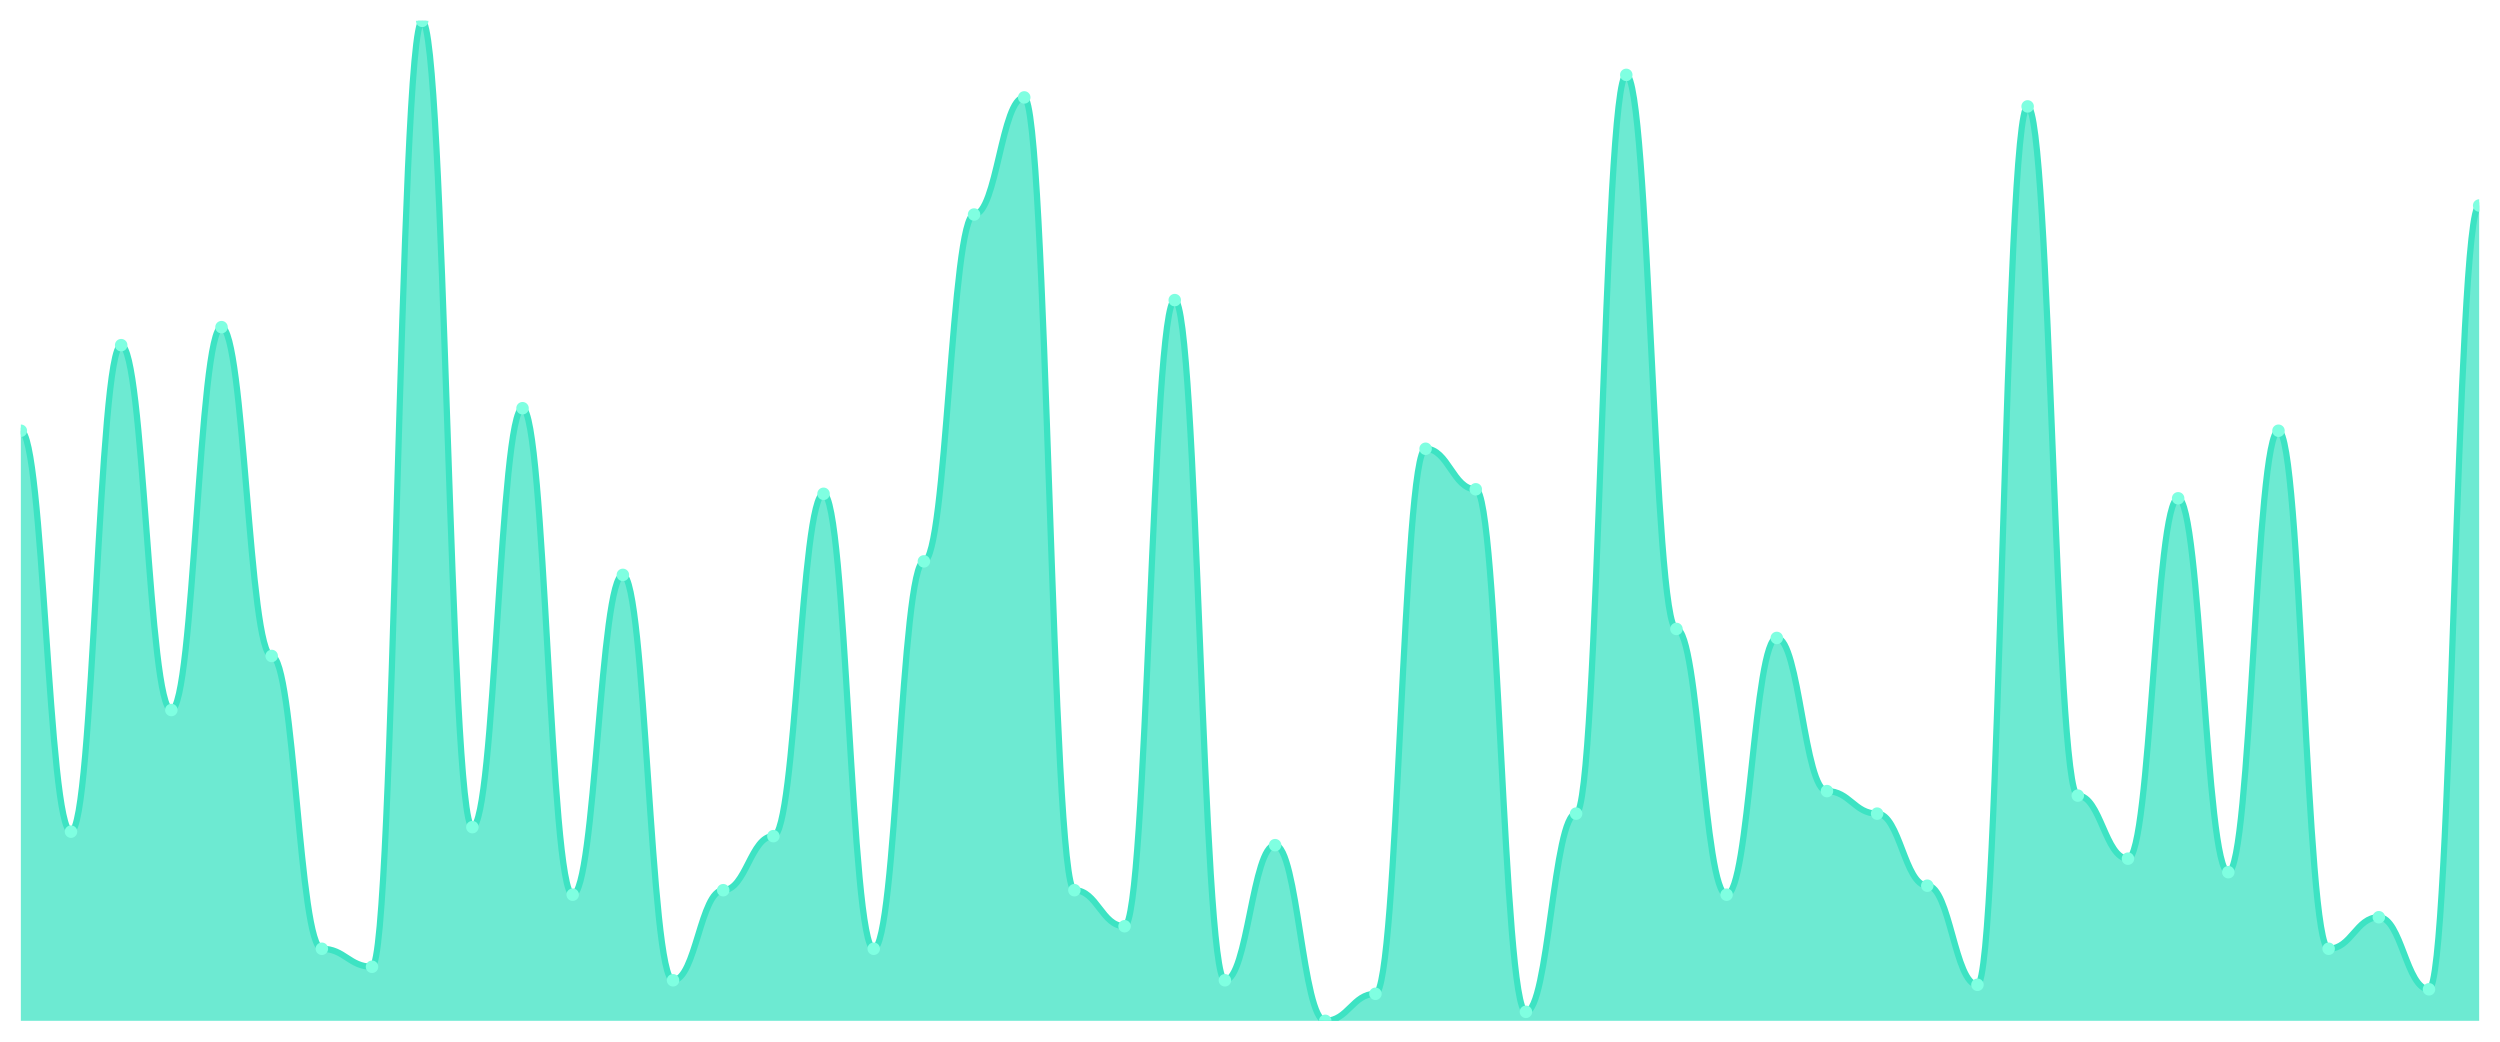
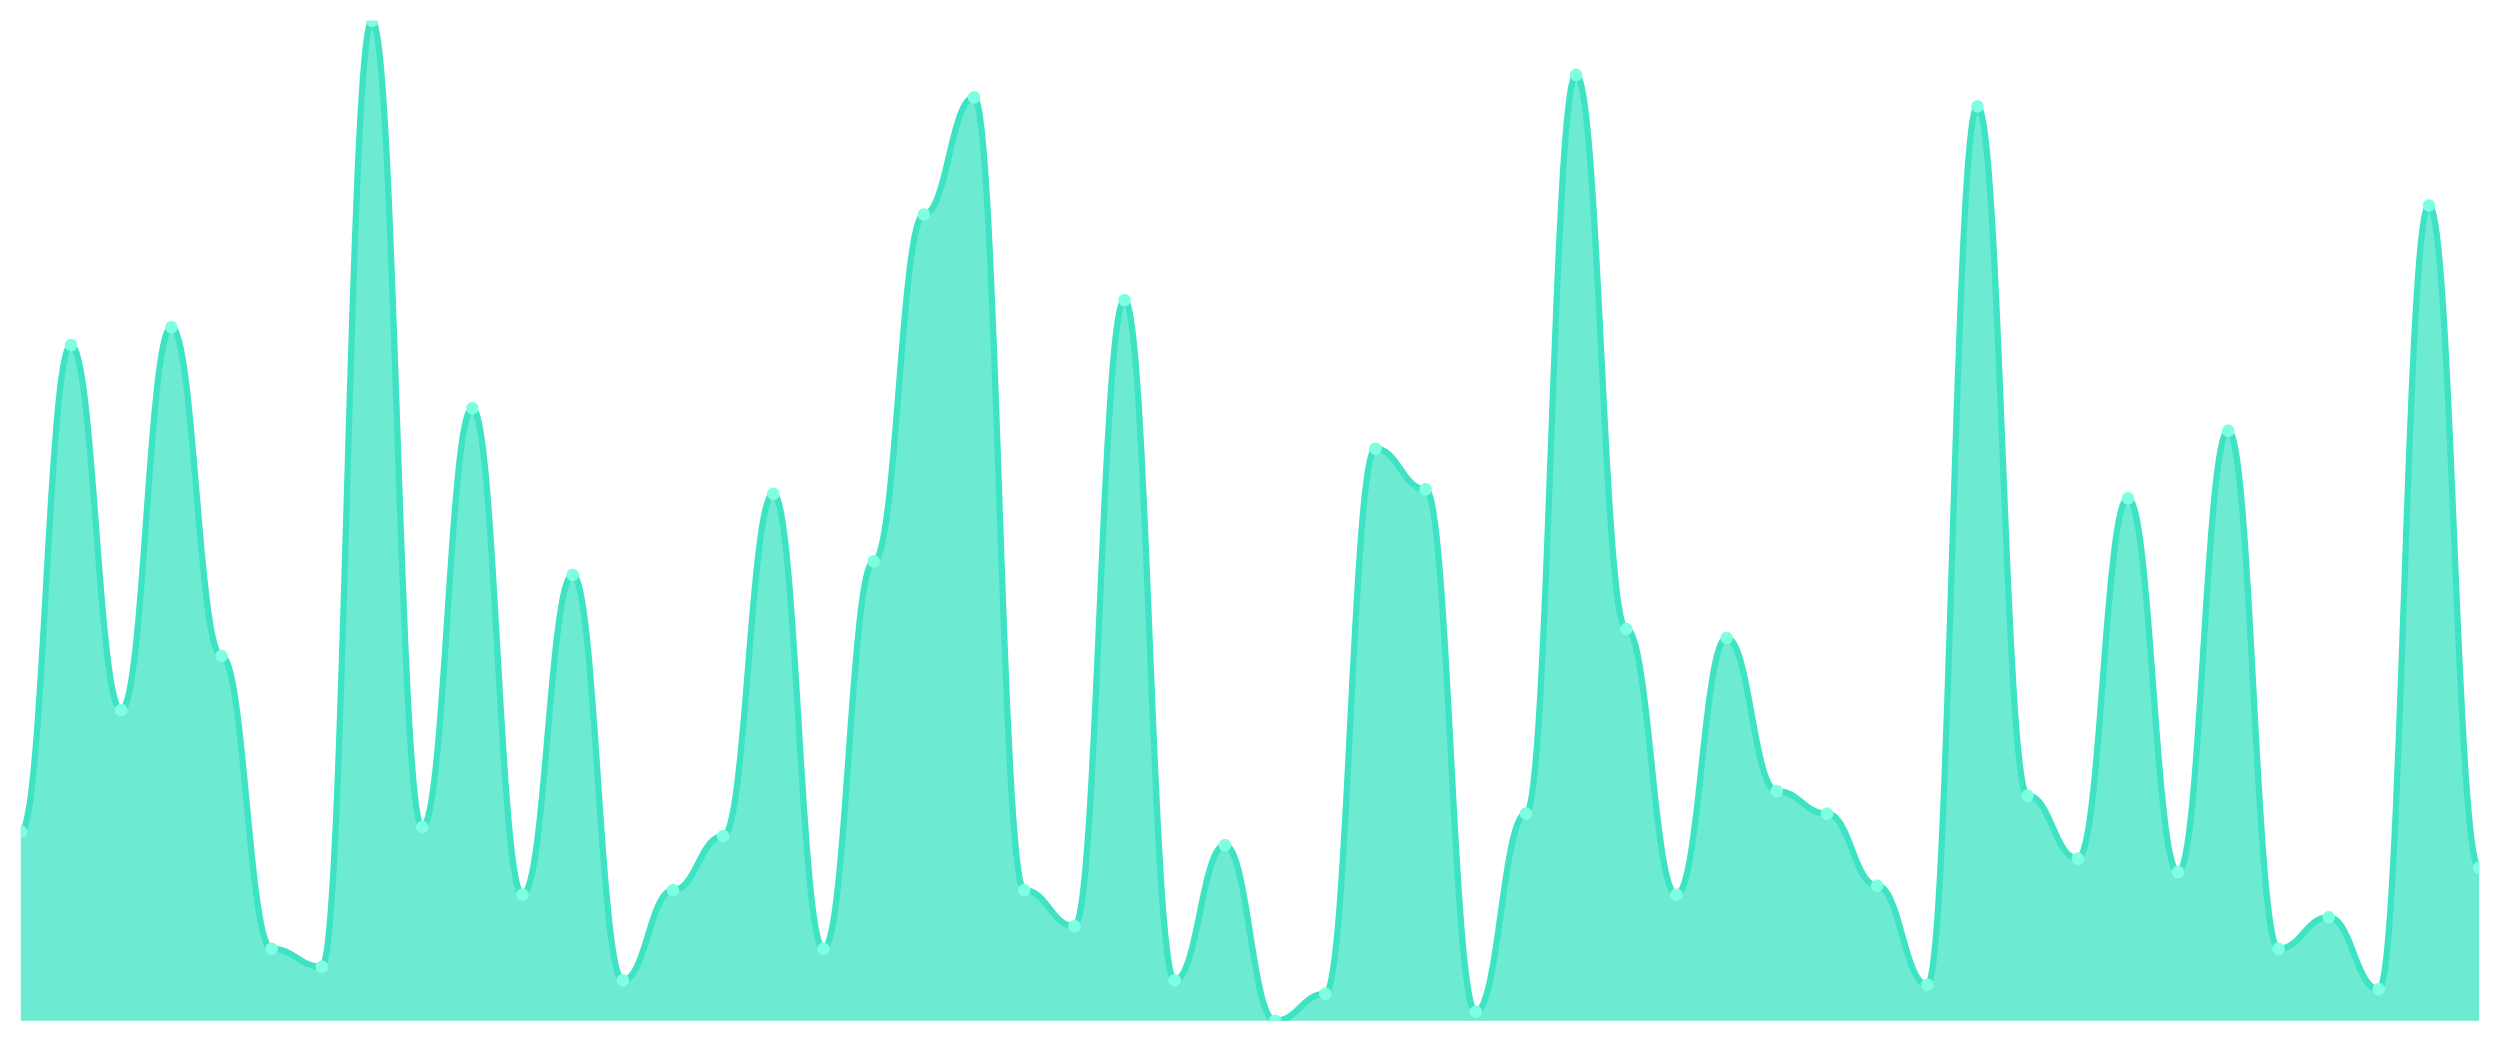
<svg xmlns="http://www.w3.org/2000/svg" viewBox="0 0 1200 500" width="1200" height="500">
  <defs>
    <clipPath id="c">
      <rect x="10" y="10" width="1180" height="480" />
    </clipPath>
  </defs>
  <rect width="1200" height="500" fill="none" />
  <g clip-path="url(#c)">
-     <path d="M 10,490 L 10,206.757 C 20.837,206.757 23.245,399.189 34.082,399.189 C 44.918,399.189 47.327,165.676 58.163,165.676 C 69,165.676 71.408,340.811 82.245,340.811 C 93.082,340.811 95.49,157.027 106.327,157.027 C 117.163,157.027 119.571,314.865 130.408,314.865 C 141.245,314.865 143.653,455.405 154.49,455.405 C 165.327,455.405 167.735,464.054 178.571,464.054 C 189.408,464.054 191.816,10 202.653,10 C 213.49,10 215.898,397.027 226.735,397.027 C 237.571,397.027 239.98,195.946 250.816,195.946 C 261.653,195.946 264.061,429.459 274.898,429.459 C 285.735,429.459 288.143,275.946 298.98,275.946 C 309.816,275.946 312.224,470.541 323.061,470.541 C 333.898,470.541 336.306,427.297 347.143,427.297 C 357.98,427.297 360.388,401.351 371.224,401.351 C 382.061,401.351 384.469,237.027 395.306,237.027 C 406.143,237.027 408.551,455.405 419.388,455.405 C 430.224,455.405 432.633,269.459 443.469,269.459 C 454.306,269.459 456.714,102.973 467.551,102.973 C 478.388,102.973 480.796,46.757 491.633,46.757 C 502.469,46.757 504.878,427.297 515.714,427.297 C 526.551,427.297 528.959,444.595 539.796,444.595 C 550.633,444.595 553.041,144.054 563.878,144.054 C 574.714,144.054 577.122,470.541 587.959,470.541 C 598.796,470.541 601.204,405.676 612.041,405.676 C 622.878,405.676 625.286,490 636.122,490 C 646.959,490 649.367,477.027 660.204,477.027 C 671.041,477.027 673.449,215.405 684.286,215.405 C 695.122,215.405 697.531,234.865 708.367,234.865 C 719.204,234.865 721.612,485.676 732.449,485.676 C 743.286,485.676 745.694,390.541 756.531,390.541 C 767.367,390.541 769.776,35.946 780.612,35.946 C 791.449,35.946 793.857,301.892 804.694,301.892 C 815.531,301.892 817.939,429.459 828.776,429.459 C 839.612,429.459 842.02,306.216 852.857,306.216 C 863.694,306.216 866.102,379.73 876.939,379.73 C 887.776,379.73 890.184,390.541 901.02,390.541 C 911.857,390.541 914.265,425.135 925.102,425.135 C 935.939,425.135 938.347,472.703 949.184,472.703 C 960.02,472.703 962.429,51.081 973.265,51.081 C 984.102,51.081 986.51,381.892 997.347,381.892 C 1008.184,381.892 1010.592,412.162 1021.429,412.162 C 1032.265,412.162 1034.673,239.189 1045.51,239.189 C 1056.347,239.189 1058.755,418.649 1069.592,418.649 C 1080.429,418.649 1082.837,206.757 1093.673,206.757 C 1104.51,206.757 1106.918,455.405 1117.755,455.405 C 1128.592,455.405 1131,440.27 1141.837,440.27 C 1152.673,440.27 1155.082,474.865 1165.918,474.865 C 1176.755,474.865 1179.163,98.649 1190,98.649 L 1190,490 Z" fill="rgba(61,227,195,0.75)" />
-     <path d="M 10,206.757 C 20.837,206.757 23.245,399.189 34.082,399.189 C 44.918,399.189 47.327,165.676 58.163,165.676 C 69,165.676 71.408,340.811 82.245,340.811 C 93.082,340.811 95.49,157.027 106.327,157.027 C 117.163,157.027 119.571,314.865 130.408,314.865 C 141.245,314.865 143.653,455.405 154.49,455.405 C 165.327,455.405 167.735,464.054 178.571,464.054 C 189.408,464.054 191.816,10 202.653,10 C 213.49,10 215.898,397.027 226.735,397.027 C 237.571,397.027 239.98,195.946 250.816,195.946 C 261.653,195.946 264.061,429.459 274.898,429.459 C 285.735,429.459 288.143,275.946 298.98,275.946 C 309.816,275.946 312.224,470.541 323.061,470.541 C 333.898,470.541 336.306,427.297 347.143,427.297 C 357.98,427.297 360.388,401.351 371.224,401.351 C 382.061,401.351 384.469,237.027 395.306,237.027 C 406.143,237.027 408.551,455.405 419.388,455.405 C 430.224,455.405 432.633,269.459 443.469,269.459 C 454.306,269.459 456.714,102.973 467.551,102.973 C 478.388,102.973 480.796,46.757 491.633,46.757 C 502.469,46.757 504.878,427.297 515.714,427.297 C 526.551,427.297 528.959,444.595 539.796,444.595 C 550.633,444.595 553.041,144.054 563.878,144.054 C 574.714,144.054 577.122,470.541 587.959,470.541 C 598.796,470.541 601.204,405.676 612.041,405.676 C 622.878,405.676 625.286,490 636.122,490 C 646.959,490 649.367,477.027 660.204,477.027 C 671.041,477.027 673.449,215.405 684.286,215.405 C 695.122,215.405 697.531,234.865 708.367,234.865 C 719.204,234.865 721.612,485.676 732.449,485.676 C 743.286,485.676 745.694,390.541 756.531,390.541 C 767.367,390.541 769.776,35.946 780.612,35.946 C 791.449,35.946 793.857,301.892 804.694,301.892 C 815.531,301.892 817.939,429.459 828.776,429.459 C 839.612,429.459 842.02,306.216 852.857,306.216 C 863.694,306.216 866.102,379.73 876.939,379.73 C 887.776,379.73 890.184,390.541 901.02,390.541 C 911.857,390.541 914.265,425.135 925.102,425.135 C 935.939,425.135 938.347,472.703 949.184,472.703 C 960.02,472.703 962.429,51.081 973.265,51.081 C 984.102,51.081 986.51,381.892 997.347,381.892 C 1008.184,381.892 1010.592,412.162 1021.429,412.162 C 1032.265,412.162 1034.673,239.189 1045.51,239.189 C 1056.347,239.189 1058.755,418.649 1069.592,418.649 C 1080.429,418.649 1082.837,206.757 1093.673,206.757 C 1104.51,206.757 1106.918,455.405 1117.755,455.405 C 1128.592,455.405 1131,440.27 1141.837,440.27 C 1152.673,440.27 1155.082,474.865 1165.918,474.865 C 1176.755,474.865 1179.163,98.649 1190,98.649" fill="none" stroke="#3de3c3" stroke-width="3" stroke-linecap="round" stroke-linejoin="round" />
-     <circle cx="10" cy="206.757" r="3" fill="#7fffe1" />
-     <circle cx="34.082" cy="399.189" r="3" fill="#7fffe1" />
-     <circle cx="58.163" cy="165.676" r="3" fill="#7fffe1" />
-     <circle cx="82.245" cy="340.811" r="3" fill="#7fffe1" />
-     <circle cx="106.327" cy="157.027" r="3" fill="#7fffe1" />
-     <circle cx="130.408" cy="314.865" r="3" fill="#7fffe1" />
-     <circle cx="154.49" cy="455.405" r="3" fill="#7fffe1" />
-     <circle cx="178.571" cy="464.054" r="3" fill="#7fffe1" />
-     <circle cx="202.653" cy="10" r="3" fill="#7fffe1" />
-     <circle cx="226.735" cy="397.027" r="3" fill="#7fffe1" />
-     <circle cx="250.816" cy="195.946" r="3" fill="#7fffe1" />
-     <circle cx="274.898" cy="429.459" r="3" fill="#7fffe1" />
-     <circle cx="298.98" cy="275.946" r="3" fill="#7fffe1" />
-     <circle cx="323.061" cy="470.541" r="3" fill="#7fffe1" />
-     <circle cx="347.143" cy="427.297" r="3" fill="#7fffe1" />
-     <circle cx="371.224" cy="401.351" r="3" fill="#7fffe1" />
-     <circle cx="395.306" cy="237.027" r="3" fill="#7fffe1" />
-     <circle cx="419.388" cy="455.405" r="3" fill="#7fffe1" />
-     <circle cx="443.469" cy="269.459" r="3" fill="#7fffe1" />
-     <circle cx="467.551" cy="102.973" r="3" fill="#7fffe1" />
-     <circle cx="491.633" cy="46.757" r="3" fill="#7fffe1" />
-     <circle cx="515.714" cy="427.297" r="3" fill="#7fffe1" />
-     <circle cx="539.796" cy="444.595" r="3" fill="#7fffe1" />
-     <circle cx="563.878" cy="144.054" r="3" fill="#7fffe1" />
-     <circle cx="587.959" cy="470.541" r="3" fill="#7fffe1" />
-     <circle cx="612.041" cy="405.676" r="3" fill="#7fffe1" />
-     <circle cx="636.122" cy="490" r="3" fill="#7fffe1" />
-     <circle cx="660.204" cy="477.027" r="3" fill="#7fffe1" />
-     <circle cx="684.286" cy="215.405" r="3" fill="#7fffe1" />
-     <circle cx="708.367" cy="234.865" r="3" fill="#7fffe1" />
-     <circle cx="732.449" cy="485.676" r="3" fill="#7fffe1" />
-     <circle cx="756.531" cy="390.541" r="3" fill="#7fffe1" />
-     <circle cx="780.612" cy="35.946" r="3" fill="#7fffe1" />
-     <circle cx="804.694" cy="301.892" r="3" fill="#7fffe1" />
-     <circle cx="828.776" cy="429.459" r="3" fill="#7fffe1" />
-     <circle cx="852.857" cy="306.216" r="3" fill="#7fffe1" />
-     <circle cx="876.939" cy="379.73" r="3" fill="#7fffe1" />
-     <circle cx="901.02" cy="390.541" r="3" fill="#7fffe1" />
-     <circle cx="925.102" cy="425.135" r="3" fill="#7fffe1" />
-     <circle cx="949.184" cy="472.703" r="3" fill="#7fffe1" />
-     <circle cx="973.265" cy="51.081" r="3" fill="#7fffe1" />
-     <circle cx="997.347" cy="381.892" r="3" fill="#7fffe1" />
-     <circle cx="1021.429" cy="412.162" r="3" fill="#7fffe1" />
-     <circle cx="1045.51" cy="239.189" r="3" fill="#7fffe1" />
-     <circle cx="1069.592" cy="418.649" r="3" fill="#7fffe1" />
-     <circle cx="1093.673" cy="206.757" r="3" fill="#7fffe1" />
-     <circle cx="1117.755" cy="455.405" r="3" fill="#7fffe1" />
-     <circle cx="1141.837" cy="440.27" r="3" fill="#7fffe1" />
-     <circle cx="1165.918" cy="474.865" r="3" fill="#7fffe1" />
-     <circle cx="1190" cy="98.649" r="3" fill="#7fffe1" />
+     <path d="M 10,490 L 10,399.189 C 20.837,399.189 23.245,165.676 34.082,165.676 C 44.918,165.676 47.327,340.811 58.163,340.811 C 69,340.811 71.408,157.027 82.245,157.027 C 93.082,157.027 95.49,314.865 106.327,314.865 C 117.163,314.865 119.571,455.405 130.408,455.405 C 141.245,455.405 143.653,464.054 154.49,464.054 C 165.327,464.054 167.735,10 178.571,10 C 189.408,10 191.816,397.027 202.653,397.027 C 213.49,397.027 215.898,195.946 226.735,195.946 C 237.571,195.946 239.98,429.459 250.816,429.459 C 261.653,429.459 264.061,275.946 274.898,275.946 C 285.735,275.946 288.143,470.541 298.98,470.541 C 309.816,470.541 312.224,427.297 323.061,427.297 C 333.898,427.297 336.306,401.351 347.143,401.351 C 357.98,401.351 360.388,237.027 371.224,237.027 C 382.061,237.027 384.469,455.405 395.306,455.405 C 406.143,455.405 408.551,269.459 419.388,269.459 C 430.224,269.459 432.633,102.973 443.469,102.973 C 454.306,102.973 456.714,46.757 467.551,46.757 C 478.388,46.757 480.796,427.297 491.633,427.297 C 502.469,427.297 504.878,444.595 515.714,444.595 C 526.551,444.595 528.959,144.054 539.796,144.054 C 550.633,144.054 553.041,470.541 563.878,470.541 C 574.714,470.541 577.122,405.676 587.959,405.676 C 598.796,405.676 601.204,490 612.041,490 C 622.878,490 625.286,477.027 636.122,477.027 C 646.959,477.027 649.367,215.405 660.204,215.405 C 671.041,215.405 673.449,234.865 684.286,234.865 C 695.122,234.865 697.531,485.676 708.367,485.676 C 719.204,485.676 721.612,390.541 732.449,390.541 C 743.286,390.541 745.694,35.946 756.531,35.946 C 767.367,35.946 769.776,301.892 780.612,301.892 C 791.449,301.892 793.857,429.459 804.694,429.459 C 815.531,429.459 817.939,306.216 828.776,306.216 C 839.612,306.216 842.02,379.73 852.857,379.73 C 863.694,379.73 866.102,390.541 876.939,390.541 C 887.776,390.541 890.184,425.135 901.02,425.135 C 911.857,425.135 914.265,472.703 925.102,472.703 C 935.939,472.703 938.347,51.081 949.184,51.081 C 960.02,51.081 962.429,381.892 973.265,381.892 C 984.102,381.892 986.51,412.162 997.347,412.162 C 1008.184,412.162 1010.592,239.189 1021.429,239.189 C 1032.265,239.189 1034.673,418.649 1045.51,418.649 C 1056.347,418.649 1058.755,206.757 1069.592,206.757 C 1080.429,206.757 1082.837,455.405 1093.673,455.405 C 1104.51,455.405 1106.918,440.27 1117.755,440.27 C 1128.592,440.27 1131,474.865 1141.837,474.865 C 1152.673,474.865 1155.082,98.649 1165.918,98.649 C 1176.755,98.649 1179.163,416.486 1190,416.486 L 1190,490 Z" fill="rgba(61,227,195,0.75)" />
+     <path d="M 10,399.189 C 20.837,399.189 23.245,165.676 34.082,165.676 C 44.918,165.676 47.327,340.811 58.163,340.811 C 69,340.811 71.408,157.027 82.245,157.027 C 93.082,157.027 95.49,314.865 106.327,314.865 C 117.163,314.865 119.571,455.405 130.408,455.405 C 141.245,455.405 143.653,464.054 154.49,464.054 C 165.327,464.054 167.735,10 178.571,10 C 189.408,10 191.816,397.027 202.653,397.027 C 213.49,397.027 215.898,195.946 226.735,195.946 C 237.571,195.946 239.98,429.459 250.816,429.459 C 261.653,429.459 264.061,275.946 274.898,275.946 C 285.735,275.946 288.143,470.541 298.98,470.541 C 309.816,470.541 312.224,427.297 323.061,427.297 C 333.898,427.297 336.306,401.351 347.143,401.351 C 357.98,401.351 360.388,237.027 371.224,237.027 C 382.061,237.027 384.469,455.405 395.306,455.405 C 406.143,455.405 408.551,269.459 419.388,269.459 C 430.224,269.459 432.633,102.973 443.469,102.973 C 454.306,102.973 456.714,46.757 467.551,46.757 C 478.388,46.757 480.796,427.297 491.633,427.297 C 502.469,427.297 504.878,444.595 515.714,444.595 C 526.551,444.595 528.959,144.054 539.796,144.054 C 550.633,144.054 553.041,470.541 563.878,470.541 C 574.714,470.541 577.122,405.676 587.959,405.676 C 598.796,405.676 601.204,490 612.041,490 C 622.878,490 625.286,477.027 636.122,477.027 C 646.959,477.027 649.367,215.405 660.204,215.405 C 671.041,215.405 673.449,234.865 684.286,234.865 C 695.122,234.865 697.531,485.676 708.367,485.676 C 719.204,485.676 721.612,390.541 732.449,390.541 C 743.286,390.541 745.694,35.946 756.531,35.946 C 767.367,35.946 769.776,301.892 780.612,301.892 C 791.449,301.892 793.857,429.459 804.694,429.459 C 815.531,429.459 817.939,306.216 828.776,306.216 C 839.612,306.216 842.02,379.73 852.857,379.73 C 863.694,379.73 866.102,390.541 876.939,390.541 C 887.776,390.541 890.184,425.135 901.02,425.135 C 911.857,425.135 914.265,472.703 925.102,472.703 C 935.939,472.703 938.347,51.081 949.184,51.081 C 960.02,51.081 962.429,381.892 973.265,381.892 C 984.102,381.892 986.51,412.162 997.347,412.162 C 1008.184,412.162 1010.592,239.189 1021.429,239.189 C 1032.265,239.189 1034.673,418.649 1045.51,418.649 C 1056.347,418.649 1058.755,206.757 1069.592,206.757 C 1080.429,206.757 1082.837,455.405 1093.673,455.405 C 1104.51,455.405 1106.918,440.27 1117.755,440.27 C 1128.592,440.27 1131,474.865 1141.837,474.865 C 1152.673,474.865 1155.082,98.649 1165.918,98.649 C 1176.755,98.649 1179.163,416.486 1190,416.486" fill="none" stroke="#3de3c3" stroke-width="3" stroke-linecap="round" stroke-linejoin="round" />
+     <circle cx="10" cy="399.189" r="3" fill="#7fffe1" />
+     <circle cx="34.082" cy="165.676" r="3" fill="#7fffe1" />
+     <circle cx="58.163" cy="340.811" r="3" fill="#7fffe1" />
+     <circle cx="82.245" cy="157.027" r="3" fill="#7fffe1" />
+     <circle cx="106.327" cy="314.865" r="3" fill="#7fffe1" />
+     <circle cx="130.408" cy="455.405" r="3" fill="#7fffe1" />
+     <circle cx="154.49" cy="464.054" r="3" fill="#7fffe1" />
+     <circle cx="178.571" cy="10" r="3" fill="#7fffe1" />
+     <circle cx="202.653" cy="397.027" r="3" fill="#7fffe1" />
+     <circle cx="226.735" cy="195.946" r="3" fill="#7fffe1" />
+     <circle cx="250.816" cy="429.459" r="3" fill="#7fffe1" />
+     <circle cx="274.898" cy="275.946" r="3" fill="#7fffe1" />
+     <circle cx="298.98" cy="470.541" r="3" fill="#7fffe1" />
+     <circle cx="323.061" cy="427.297" r="3" fill="#7fffe1" />
+     <circle cx="347.143" cy="401.351" r="3" fill="#7fffe1" />
+     <circle cx="371.224" cy="237.027" r="3" fill="#7fffe1" />
+     <circle cx="395.306" cy="455.405" r="3" fill="#7fffe1" />
+     <circle cx="419.388" cy="269.459" r="3" fill="#7fffe1" />
+     <circle cx="443.469" cy="102.973" r="3" fill="#7fffe1" />
+     <circle cx="467.551" cy="46.757" r="3" fill="#7fffe1" />
+     <circle cx="491.633" cy="427.297" r="3" fill="#7fffe1" />
+     <circle cx="515.714" cy="444.595" r="3" fill="#7fffe1" />
+     <circle cx="539.796" cy="144.054" r="3" fill="#7fffe1" />
+     <circle cx="563.878" cy="470.541" r="3" fill="#7fffe1" />
+     <circle cx="587.959" cy="405.676" r="3" fill="#7fffe1" />
+     <circle cx="612.041" cy="490" r="3" fill="#7fffe1" />
+     <circle cx="636.122" cy="477.027" r="3" fill="#7fffe1" />
+     <circle cx="660.204" cy="215.405" r="3" fill="#7fffe1" />
+     <circle cx="684.286" cy="234.865" r="3" fill="#7fffe1" />
+     <circle cx="708.367" cy="485.676" r="3" fill="#7fffe1" />
+     <circle cx="732.449" cy="390.541" r="3" fill="#7fffe1" />
+     <circle cx="756.531" cy="35.946" r="3" fill="#7fffe1" />
+     <circle cx="780.612" cy="301.892" r="3" fill="#7fffe1" />
+     <circle cx="804.694" cy="429.459" r="3" fill="#7fffe1" />
+     <circle cx="828.776" cy="306.216" r="3" fill="#7fffe1" />
+     <circle cx="852.857" cy="379.73" r="3" fill="#7fffe1" />
+     <circle cx="876.939" cy="390.541" r="3" fill="#7fffe1" />
+     <circle cx="901.02" cy="425.135" r="3" fill="#7fffe1" />
+     <circle cx="925.102" cy="472.703" r="3" fill="#7fffe1" />
+     <circle cx="949.184" cy="51.081" r="3" fill="#7fffe1" />
+     <circle cx="973.265" cy="381.892" r="3" fill="#7fffe1" />
+     <circle cx="997.347" cy="412.162" r="3" fill="#7fffe1" />
+     <circle cx="1021.429" cy="239.189" r="3" fill="#7fffe1" />
+     <circle cx="1045.51" cy="418.649" r="3" fill="#7fffe1" />
+     <circle cx="1069.592" cy="206.757" r="3" fill="#7fffe1" />
+     <circle cx="1093.673" cy="455.405" r="3" fill="#7fffe1" />
+     <circle cx="1117.755" cy="440.27" r="3" fill="#7fffe1" />
+     <circle cx="1141.837" cy="474.865" r="3" fill="#7fffe1" />
+     <circle cx="1165.918" cy="98.649" r="3" fill="#7fffe1" />
+     <circle cx="1190" cy="416.486" r="3" fill="#7fffe1" />
  </g>
</svg>
